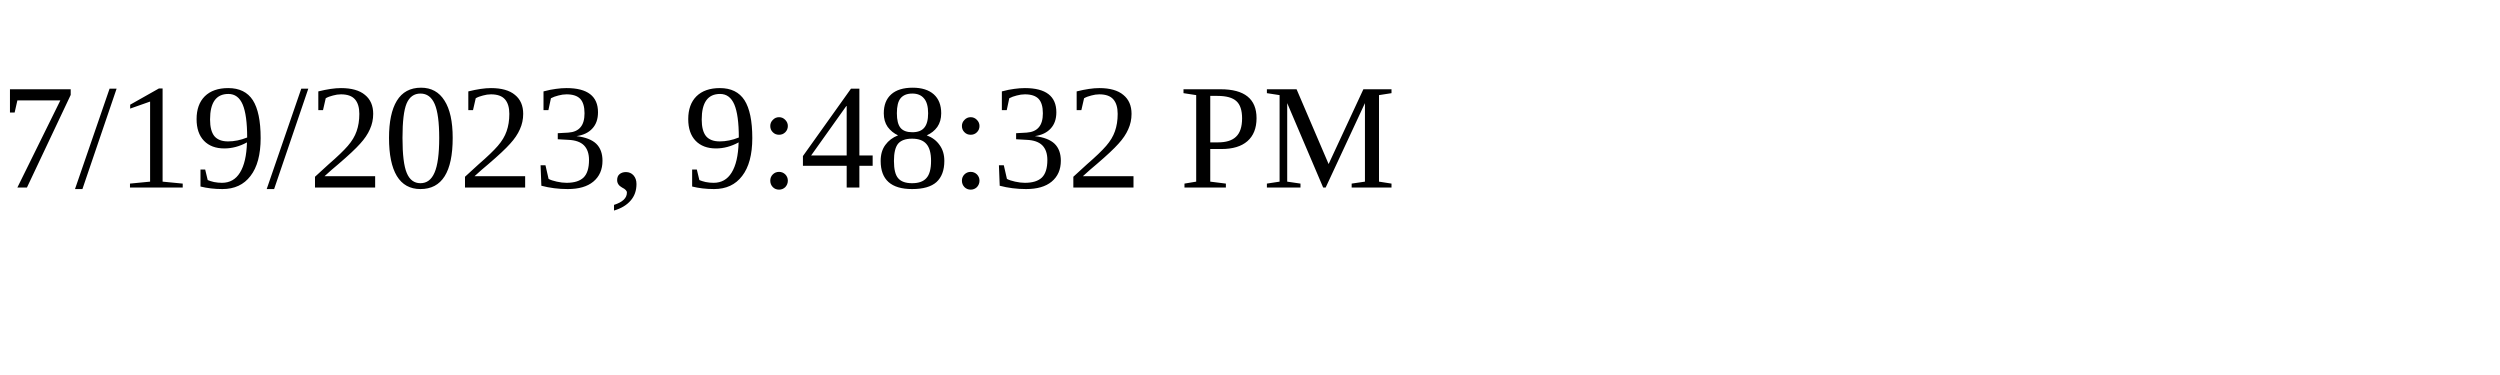
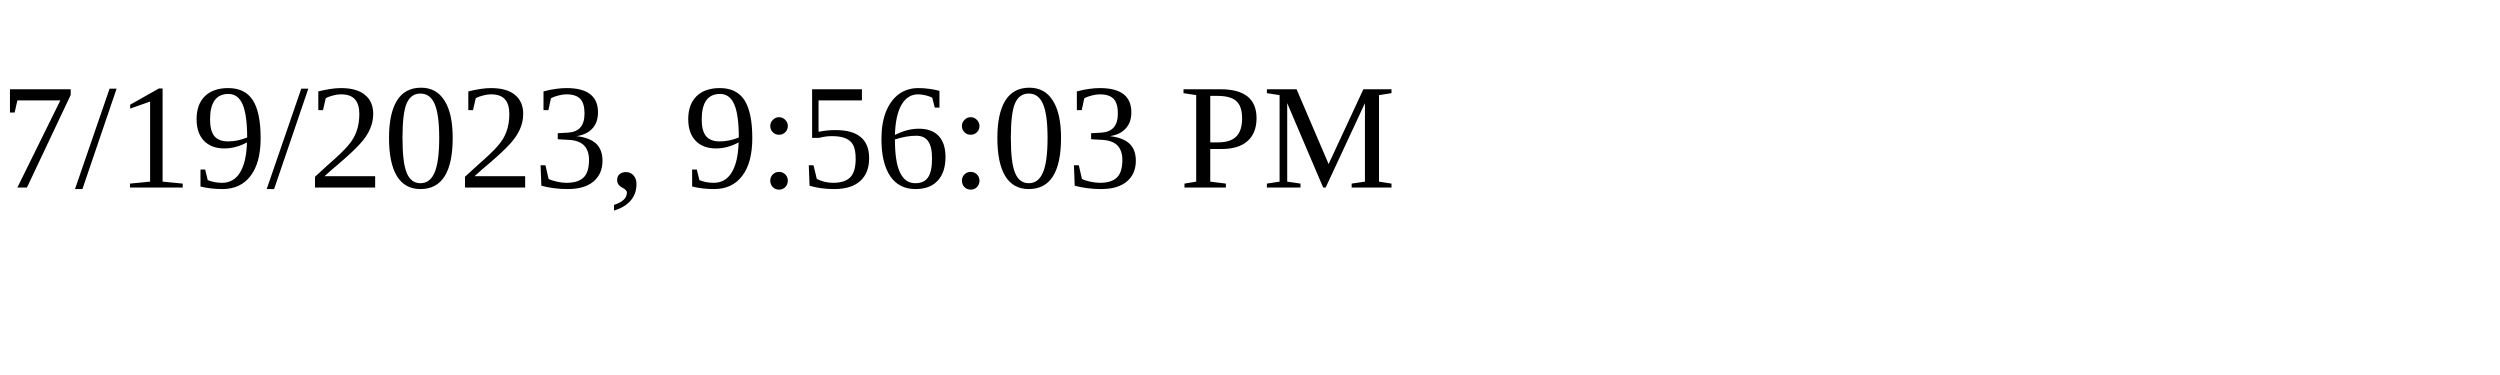
<svg xmlns="http://www.w3.org/2000/svg" height="30" width="200">
-   <text x="0" y="15">7/19/2023, 9:48:32 PM</text>
+   <text x="0" y="15">7/19/2023, 9:56:03 PM</text>
</svg>
